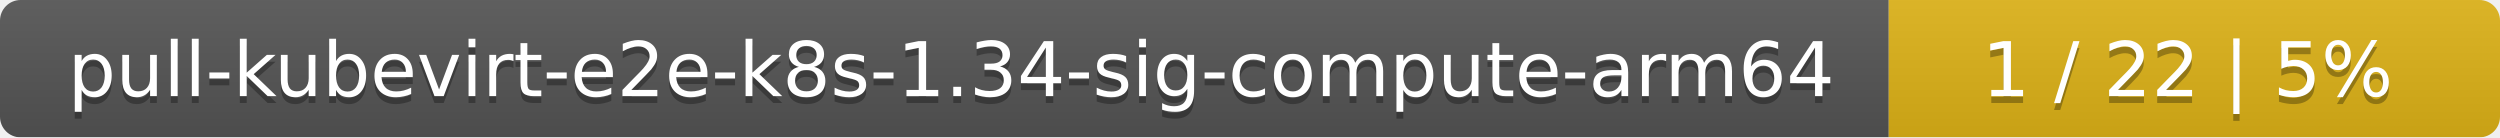
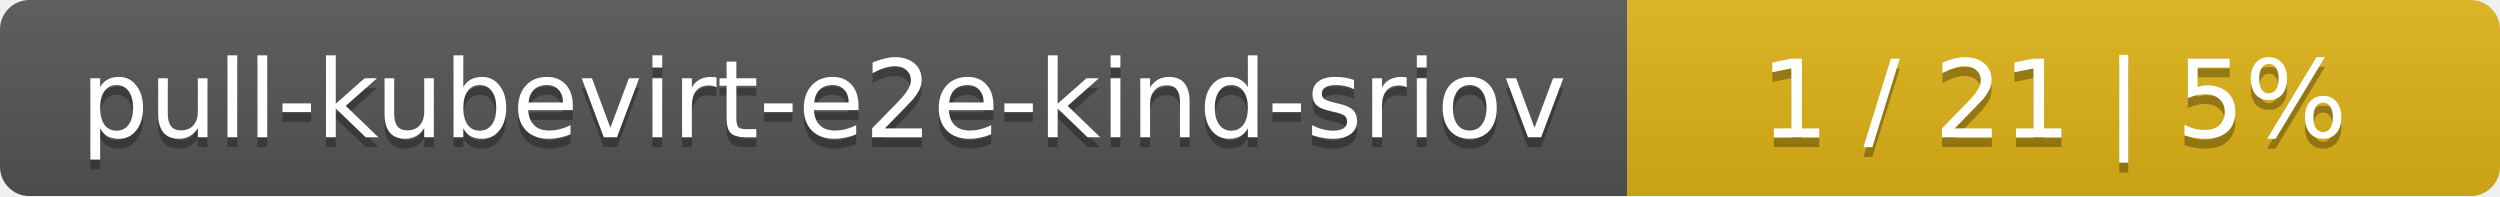
- <svg xmlns="http://www.w3.org/2000/svg" width="364" height="20">
+ <svg xmlns="http://www.w3.org/2000/svg" width="255" height="20">
  <linearGradient id="smooth" x2="0" y2="100%">
    <stop offset="0" stop-color="#bbb" stop-opacity=".1" />
    <stop offset="1" stop-opacity=".1" />
  </linearGradient>
  <mask id="round">
-     <rect width="364" height="20" rx="3" fill="#fff" />
+     <rect width="255" height="20" rx="3" fill="#fff" />
  </mask>
  <g mask="url(#round)">
-     <rect width="275" height="20" fill="#555" />
-     <rect x="275" width="89" height="20" fill="#dfb317" />
-     <rect width="364" height="20" fill="url(#smooth)" />
+     <rect width="166" height="20" fill="#555" />
+     <rect x="166" width="89" height="20" fill="#dfb317" />
+     <rect width="255" height="20" fill="url(#smooth)" />
  </g>
  <g fill="#fff" text-anchor="middle" font-family="DejaVu Sans,Verdana,Geneva,sans-serif" font-size="11">
-     <text x="138.5" y="15" fill="#010101" fill-opacity=".3">pull-kubevirt-e2e-k8s-1.34-sig-compute-arm64</text>
-     <text x="138.5" y="14">pull-kubevirt-e2e-k8s-1.34-sig-compute-arm64</text>
-     <text x="318.5" y="15" fill="#010101" fill-opacity=".3">1 / 22    |    5%</text>
-     <text x="318.5" y="14">1 / 22    |    5%</text>
+     <text x="84" y="15" fill="#010101" fill-opacity=".3">pull-kubevirt-e2e-kind-sriov</text>
+     <text x="84" y="14">pull-kubevirt-e2e-kind-sriov</text>
+     <text x="209.5" y="15" fill="#010101" fill-opacity=".3">1 / 21    |    5%</text>
+     <text x="209.5" y="14">1 / 21    |    5%</text>
  </g>
</svg>
